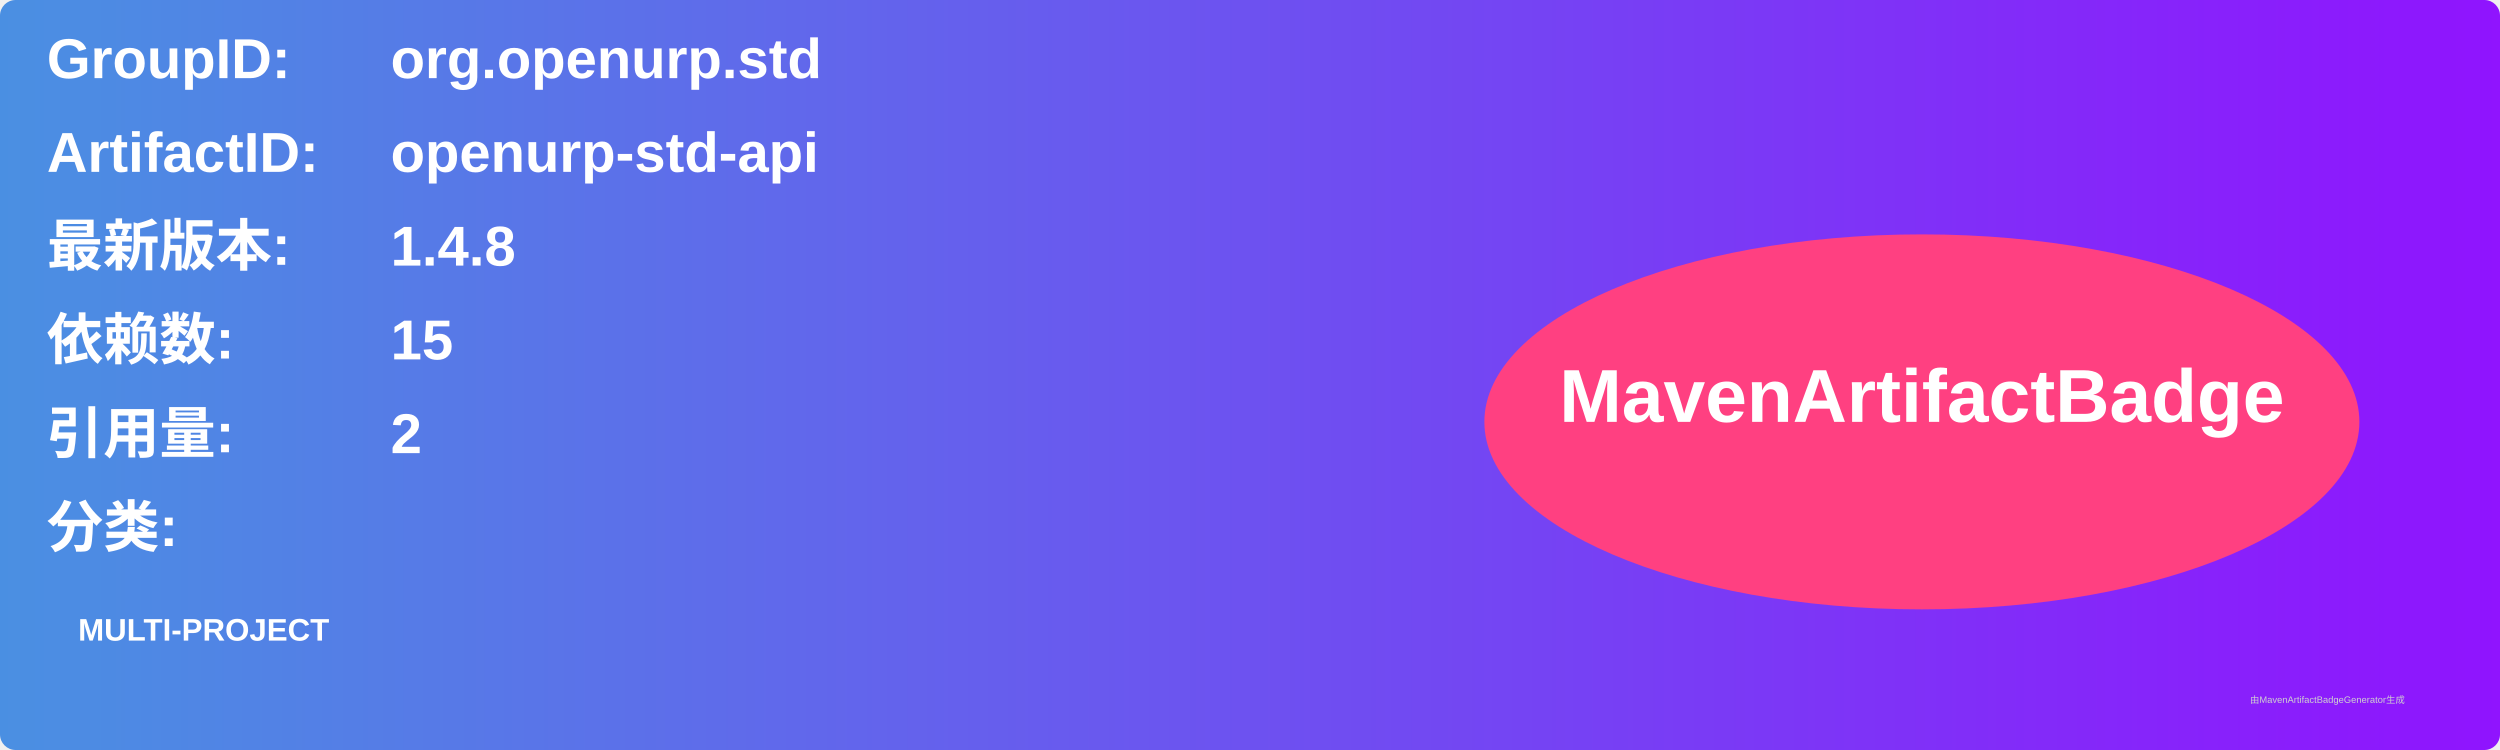
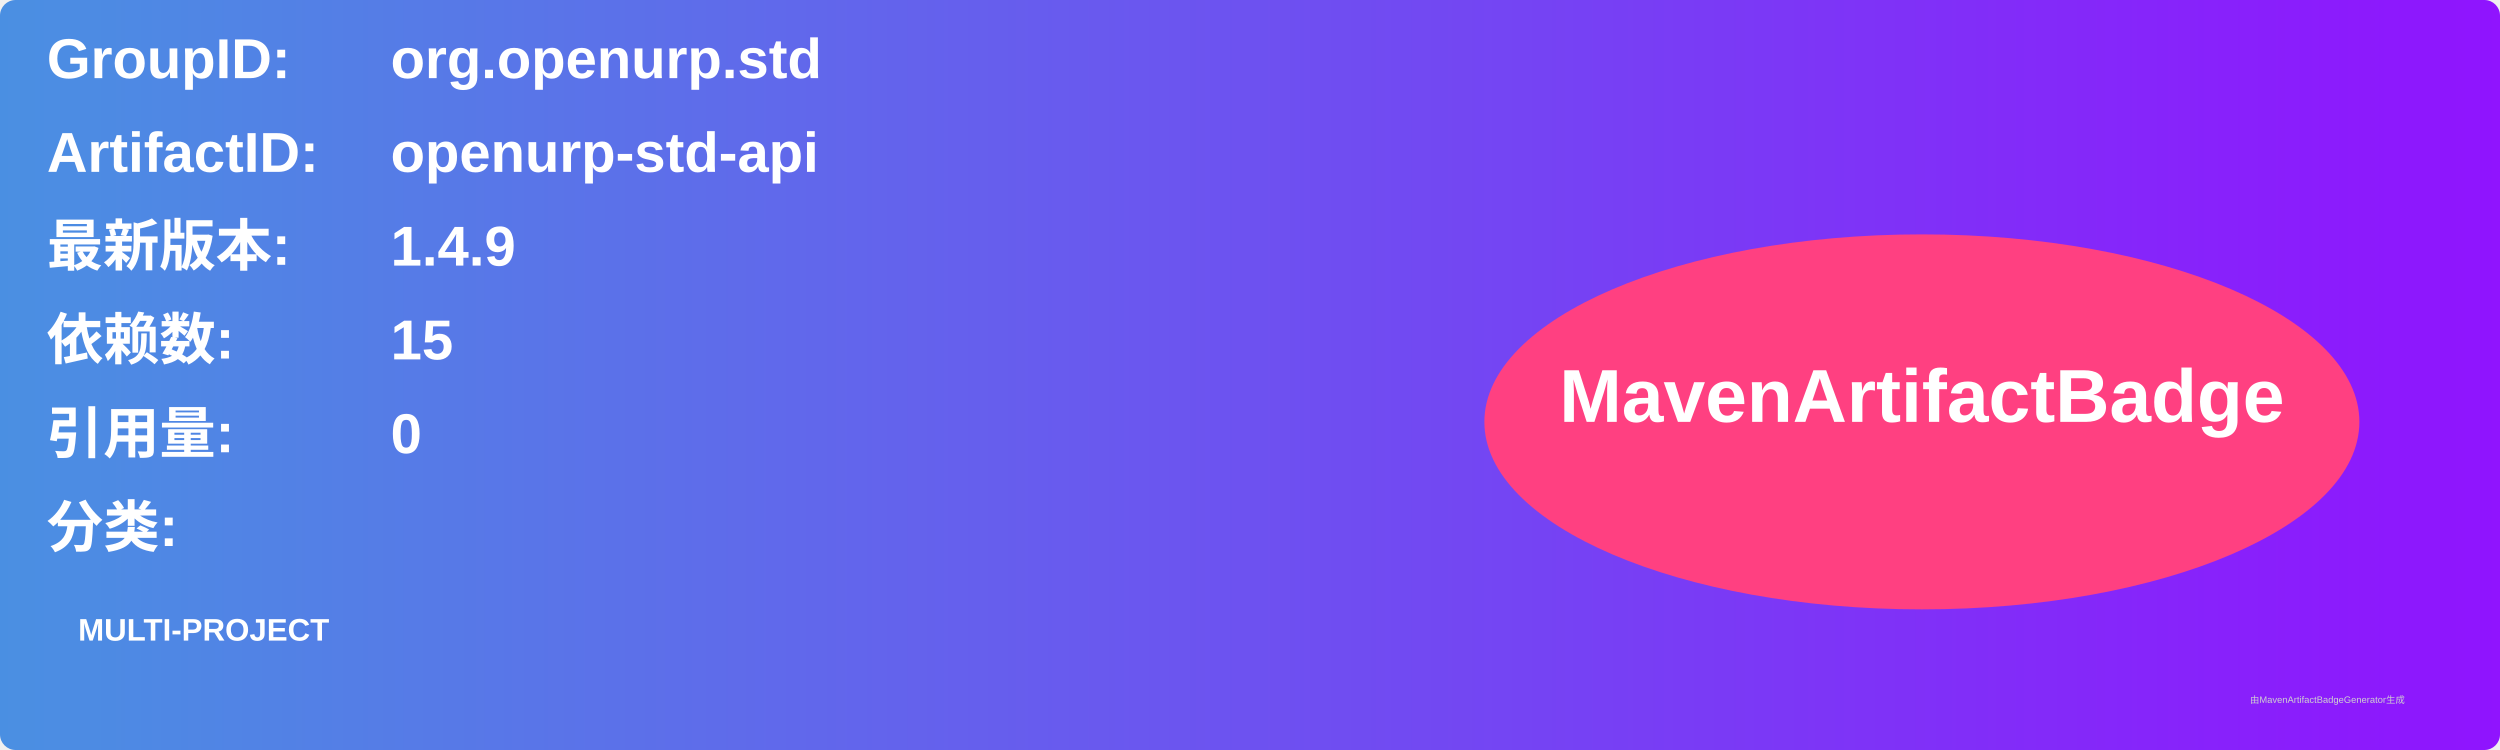
<svg xmlns="http://www.w3.org/2000/svg" width="800" height="240" viewBox="0 0 800 240">
  <linearGradient id="grad" x1="0%" y1="0%" x2="100%" y2="0%">
    <stop offset="0%" stop-color="#4a90e2" />
    <stop offset="100%" stop-color="#9013fe" />
  </linearGradient>
  <rect width="100%" height="100%" rx="5" ry="5" fill="url(#grad)" />
  <g transform="translate(15, 15)">
    <text x="0" y="10" font-family="Arial" font-size="18" fill="white" font-weight="bold" width="260">GroupID:</text>
    <text x="110" y="10" font-family="Arial" font-size="18" fill="white" font-weight="bold" width="460">org.openurp.std</text>
    <text x="0" y="40" font-family="Arial" font-size="18" fill="white" font-weight="bold" width="260">ArtifactID:</text>
    <text x="110" y="40" font-family="Arial" font-size="18" fill="white" font-weight="bold" width="460">openurp-std-api</text>
    <text x="0" y="70" font-family="Arial" font-size="18" fill="white" font-weight="bold">最新版本:</text>
    <text x="110" y="70" font-family="Arial" font-size="18" fill="white" font-weight="bold">
-       <tspan font-weight="bold">1.4.8</tspan>
+       <tspan font-weight="bold">1.4.9</tspan>
    </text>
    <text x="0" y="100" font-family="Arial" font-size="18" fill="white" font-weight="bold">依赖数: </text>
    <text x="110" y="100" font-family="Arial" font-size="18" fill="white">
      <tspan font-weight="bold">15</tspan>
    </text>
    <text x="0" y="130" font-family="Arial" font-size="18" fill="white" font-weight="bold">引用量: </text>
    <text x="110" y="130" font-family="Arial" font-size="18" fill="white">
-       <tspan font-weight="bold">2</tspan>
+       <tspan font-weight="bold">0</tspan>
    </text>
    <text x="0" y="160" font-family="Arial" font-size="18" fill="white" font-weight="bold">分类:</text>
    <text x="10" y="190" font-family="Arial" font-size="10" fill="white">
      <tspan font-weight="bold">MULTI-PROJECT</tspan>
    </text>
    <ellipse cx="600" cy="120" rx="140" ry="60" fill="#ff4081" />
    <text x="600" y="120" text-anchor="middle" font-family="Arial" font-size="24" fill="white" font-weight="bold">MavenArtifactBadge</text>
  </g>
  <text x="720" y="225" font-family="Arial" font-size="3" fill="#d0d0d0">由MavenArtifactBadgeGenerator生成</text>
</svg>
